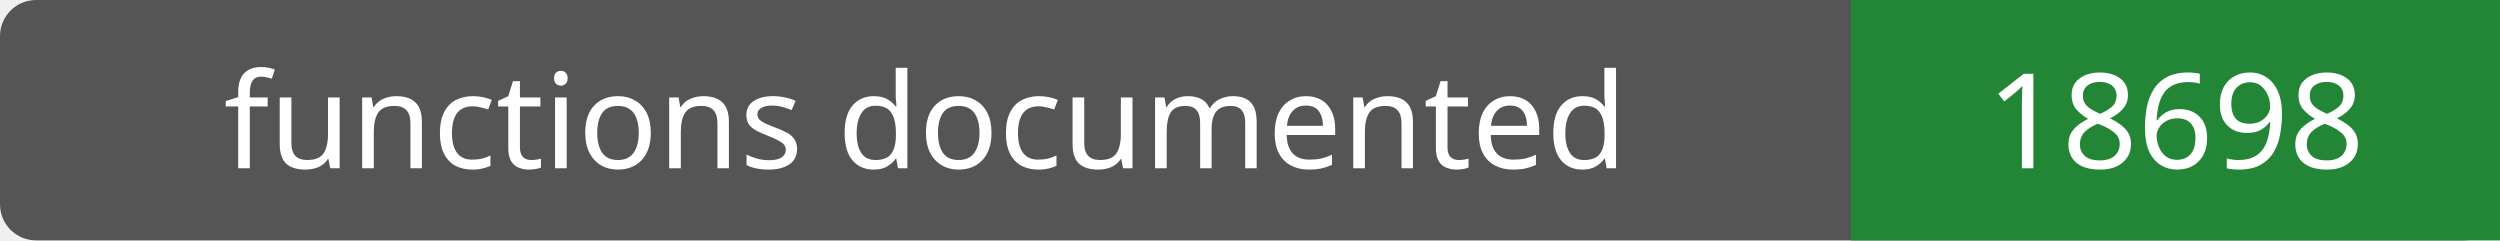
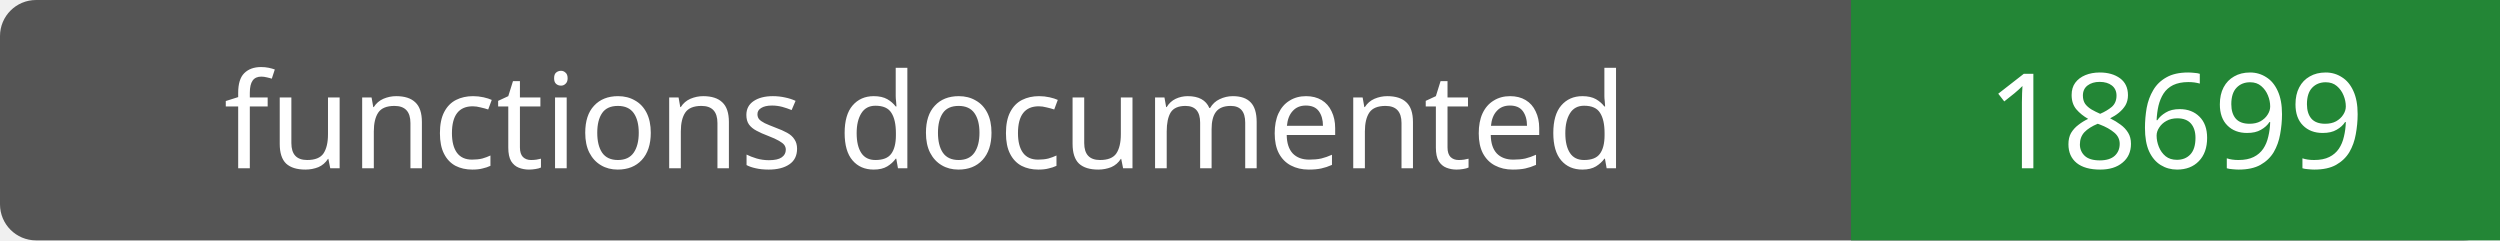
- <svg xmlns="http://www.w3.org/2000/svg" width="208" height="20" role="img" aria-label="functions documented: 18698">
+ <svg xmlns="http://www.w3.org/2000/svg" width="208" height="20" role="img" aria-label="functions documented: 18699">
  <rect width="208" height="20" rx="3" fill="#555" />
  <path fill="#238636" d="M154 0h54v20H154z" />
  <g fill="#fff" text-anchor="middle" font-family="Verdana,sans-serif" font-size="11">
    <text x="77.0" y="14">functions documented</text>
-     <text x="181.0" y="14">18698</text>
+     <text x="181.0" y="14">18699</text>
  </g>
</svg>
